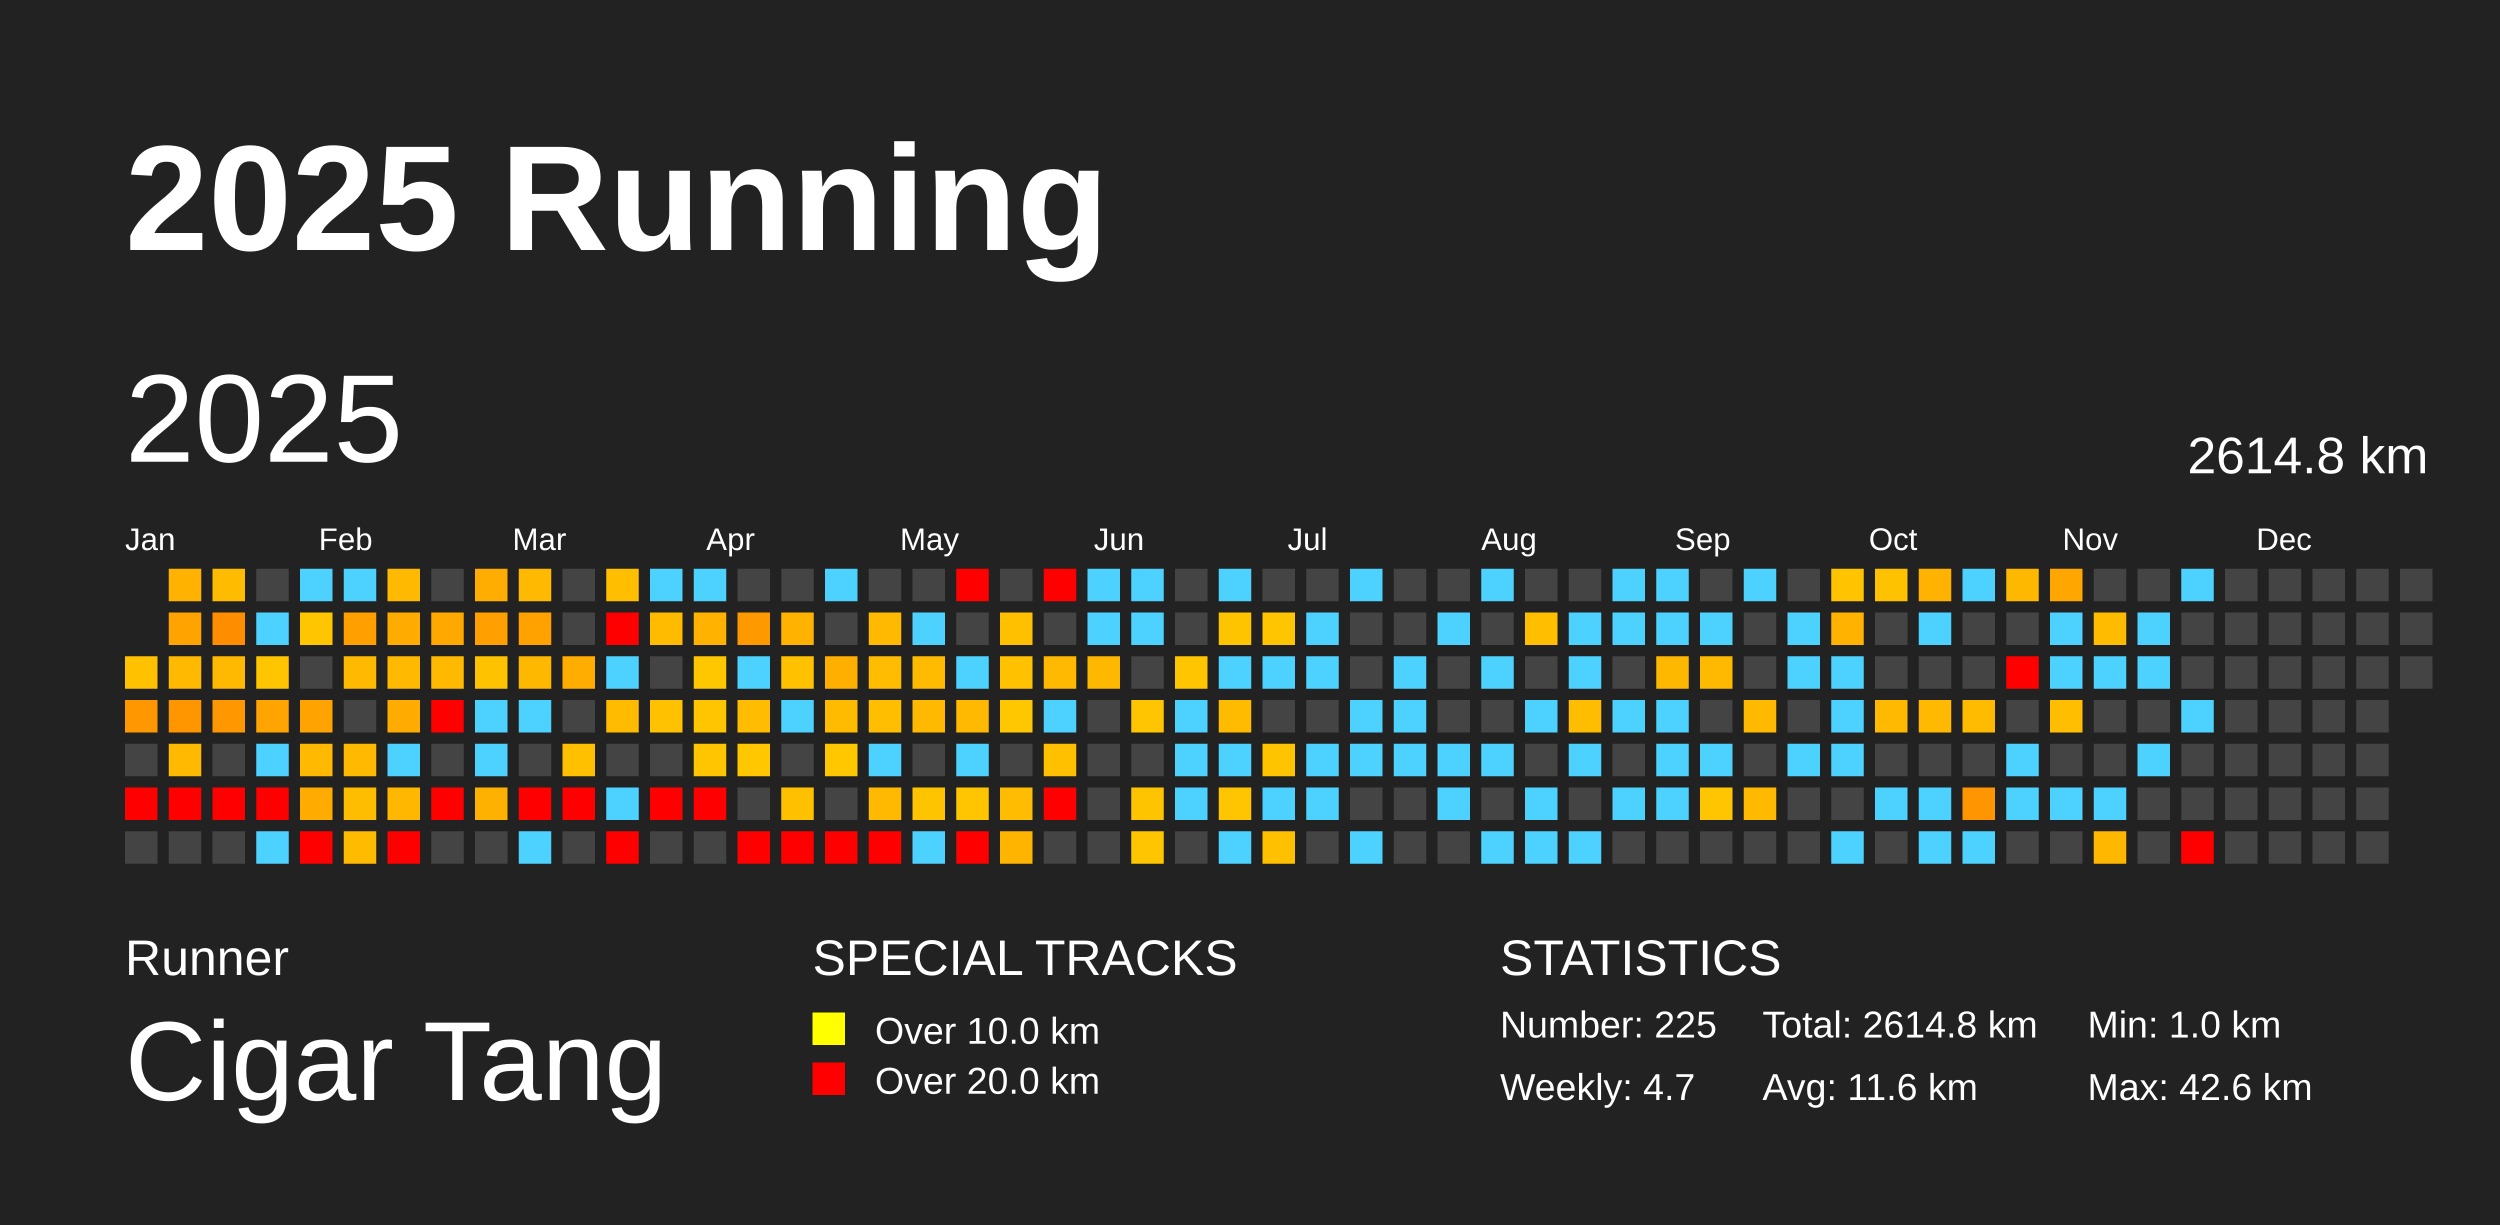
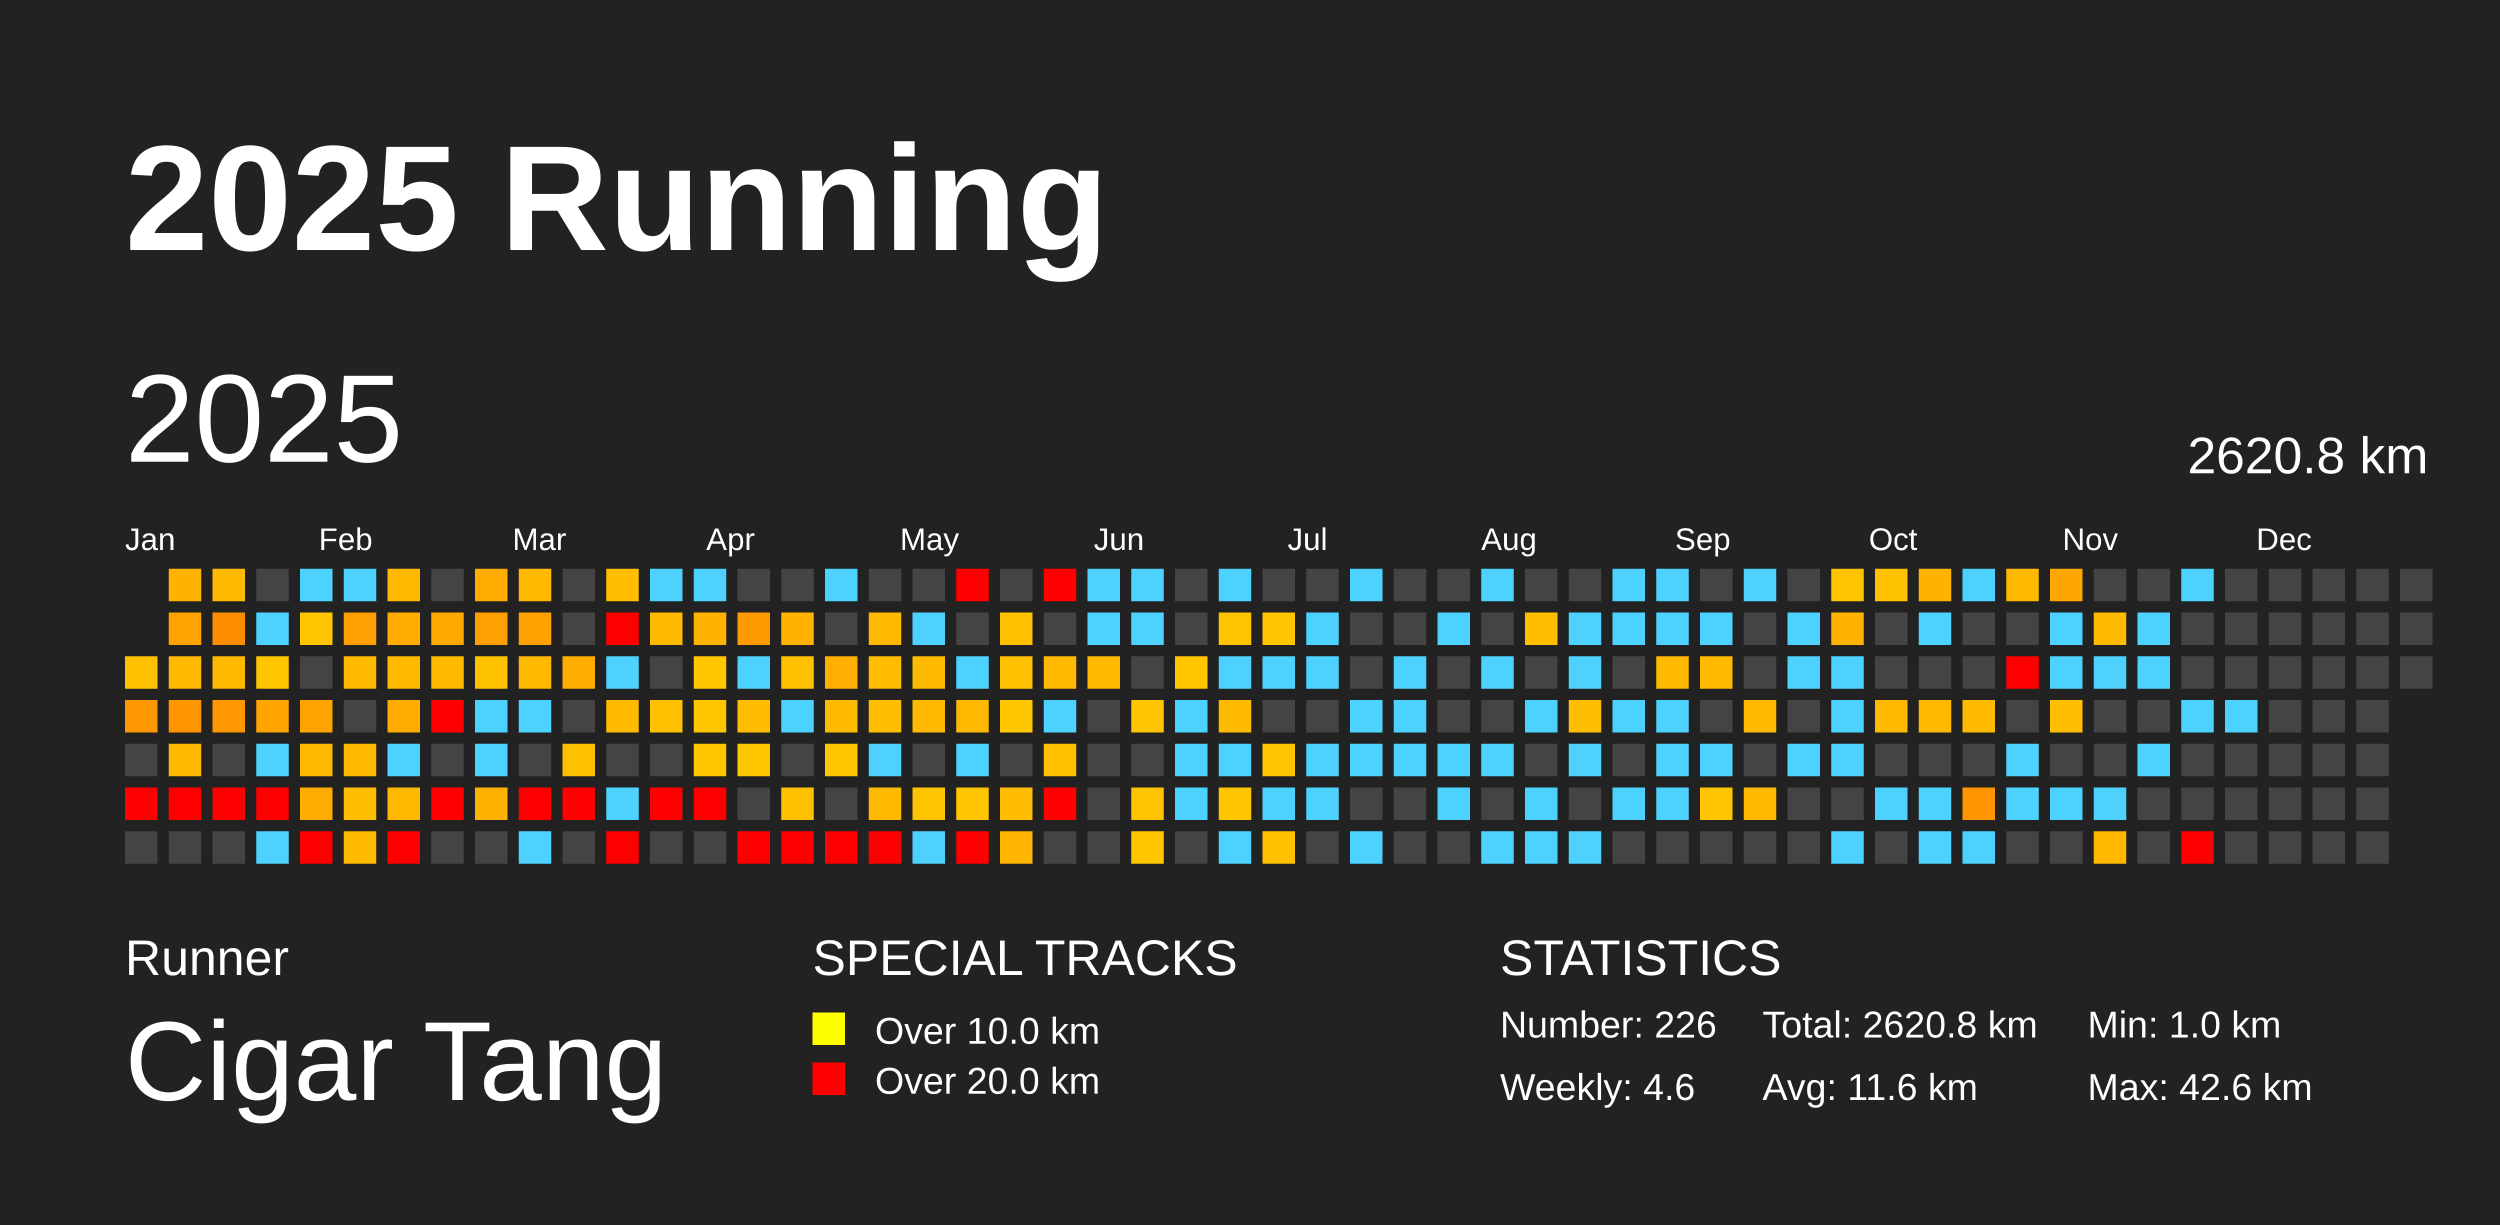
<svg xmlns="http://www.w3.org/2000/svg" baseProfile="full" height="98mm" version="1.1" viewBox="0,0,200,98" width="200mm">
  <defs />
  <rect fill="#222222" height="98" width="200" x="0" y="0" />
  <text fill="#FFFFFF" style="font-size:12px; font-family:Arial; font-weight:bold;" x="10" y="20">2025 Running</text>
  <text fill="#FFFFFF" style="font-size:4px; font-family:Arial" x="10" y="78">Runner</text>
  <text fill="#FFFFFF" style="font-size:9px; font-family:Arial" x="10" y="88">Cigar Tang</text>
  <text fill="#FFFFFF" style="font-size:4px; font-family:Arial" x="65" y="78">SPECIAL TRACKS</text>
  <rect fill="yellow" height="2.6" width="2.6" x="65" y="81" />
  <text fill="#FFFFFF" style="font-size:3px; font-family:Arial" x="70" y="83.5">Over 10.0 km</text>
  <rect fill="red" height="2.6" width="2.6" x="65" y="85" />
  <text fill="#FFFFFF" style="font-size:3px; font-family:Arial" x="70" y="87.5">Over 20.0 km</text>
  <text fill="#FFFFFF" style="font-size:4px; font-family:Arial" x="120" y="78">STATISTICS</text>
-   <text fill="#FFFFFF" style="font-size:3px; font-family:Arial" x="120" y="83">Number: 225</text>
-   <text fill="#FFFFFF" style="font-size:3px; font-family:Arial" x="120" y="88">Weekly: 4.7</text>
-   <text fill="#FFFFFF" style="font-size:3px; font-family:Arial" x="141" y="83">Total: 2614.8 km</text>
+   <text fill="#FFFFFF" style="font-size:3px; font-family:Arial" x="120" y="83">Number: 226</text>
+   <text fill="#FFFFFF" style="font-size:3px; font-family:Arial" x="120" y="88">Weekly: 4.6</text>
+   <text fill="#FFFFFF" style="font-size:3px; font-family:Arial" x="141" y="83">Total: 2620.8 km</text>
  <text fill="#FFFFFF" style="font-size:3px; font-family:Arial" x="141" y="88">Avg: 11.6 km</text>
  <text fill="#FFFFFF" style="font-size:3px; font-family:Arial" x="167" y="83">Min: 1.0 km</text>
  <text fill="#FFFFFF" style="font-size:3px; font-family:Arial" x="167" y="88">Max: 42.6 km</text>
  <text dominant-baseline="hanging" fill="#FFFFFF" style="font-size:10.0px; font-family:Arial;" x="10" y="30">2025</text>
-   <text dominant-baseline="hanging" fill="#FFFFFF" style="font-size:4.125px; font-family:Arial;" x="175" y="35">2614.8 km</text>
+   <text dominant-baseline="hanging" fill="#FFFFFF" style="font-size:4.125px; font-family:Arial;" x="175" y="35">2620.8 km</text>
  <text fill="#FFFFFF" style="font-size:2.5px; font-family:Arial" x="10.0" y="44">Jan</text>
  <text fill="#FFFFFF" style="font-size:2.5px; font-family:Arial" x="25.5" y="44">Feb</text>
  <text fill="#FFFFFF" style="font-size:2.5px; font-family:Arial" x="41.0" y="44">Mar</text>
  <text fill="#FFFFFF" style="font-size:2.5px; font-family:Arial" x="56.5" y="44">Apr</text>
  <text fill="#FFFFFF" style="font-size:2.5px; font-family:Arial" x="72.0" y="44">May</text>
  <text fill="#FFFFFF" style="font-size:2.5px; font-family:Arial" x="87.5" y="44">Jun</text>
  <text fill="#FFFFFF" style="font-size:2.5px; font-family:Arial" x="103.0" y="44">Jul</text>
  <text fill="#FFFFFF" style="font-size:2.5px; font-family:Arial" x="118.5" y="44">Aug</text>
  <text fill="#FFFFFF" style="font-size:2.5px; font-family:Arial" x="134.0" y="44">Sep</text>
  <text fill="#FFFFFF" style="font-size:2.5px; font-family:Arial" x="149.5" y="44">Oct</text>
  <text fill="#FFFFFF" style="font-size:2.5px; font-family:Arial" x="165.0" y="44">Nov</text>
  <text fill="#FFFFFF" style="font-size:2.5px; font-family:Arial" x="180.5" y="44">Dec</text>
  <rect fill="#ffc100" height="2.6" width="2.6" x="10.0" y="52.5" />
  <rect fill="#ff9700" height="2.6" width="2.6" x="10.0" y="56.0" />
  <rect fill="#444444" height="2.6" width="2.6" x="10.0" y="59.5" />
  <rect fill="red" height="2.6" width="2.6" x="10.0" y="63.0" />
  <rect fill="#444444" height="2.6" width="2.6" x="10.0" y="66.5" />
  <rect fill="#ffb300" height="2.6" width="2.6" x="13.5" y="45.5" />
  <rect fill="#ffa300" height="2.6" width="2.6" x="13.5" y="49.0" />
  <rect fill="#ffb900" height="2.6" width="2.6" x="13.5" y="52.5" />
  <rect fill="#ff9600" height="2.6" width="2.6" x="13.5" y="56.0" />
  <rect fill="#ffb900" height="2.6" width="2.6" x="13.5" y="59.5" />
  <rect fill="red" height="2.6" width="2.6" x="13.5" y="63.0" />
  <rect fill="#444444" height="2.6" width="2.6" x="13.5" y="66.5" />
  <rect fill="#ffbb00" height="2.6" width="2.6" x="17.0" y="45.5" />
  <rect fill="#ff8d00" height="2.6" width="2.6" x="17.0" y="49.0" />
  <rect fill="#ffb900" height="2.6" width="2.6" x="17.0" y="52.5" />
  <rect fill="#ff9700" height="2.6" width="2.6" x="17.0" y="56.0" />
  <rect fill="#444444" height="2.6" width="2.6" x="17.0" y="59.5" />
  <rect fill="red" height="2.6" width="2.6" x="17.0" y="63.0" />
  <rect fill="#444444" height="2.6" width="2.6" x="17.0" y="66.5" />
  <rect fill="#444444" height="2.6" width="2.6" x="20.5" y="45.5" />
  <rect fill="#4dd2ff" height="2.6" width="2.6" x="20.5" y="49.0" />
  <rect fill="#ffc600" height="2.6" width="2.6" x="20.5" y="52.5" />
  <rect fill="#ffa400" height="2.6" width="2.6" x="20.5" y="56.0" />
  <rect fill="#4dd2ff" height="2.6" width="2.6" x="20.5" y="59.5" />
  <rect fill="red" height="2.6" width="2.6" x="20.5" y="63.0" />
  <rect fill="#4dd2ff" height="2.6" width="2.6" x="20.5" y="66.5" />
  <rect fill="#4dd2ff" height="2.6" width="2.6" x="24.0" y="45.5" />
  <rect fill="#ffc600" height="2.6" width="2.6" x="24.0" y="49.0" />
  <rect fill="#444444" height="2.6" width="2.6" x="24.0" y="52.5" />
  <rect fill="#ffa300" height="2.6" width="2.6" x="24.0" y="56.0" />
  <rect fill="#ffb900" height="2.6" width="2.6" x="24.0" y="59.5" />
  <rect fill="#ffab00" height="2.6" width="2.6" x="24.0" y="63.0" />
  <rect fill="red" height="2.6" width="2.6" x="24.0" y="66.5" />
  <rect fill="#4dd2ff" height="2.6" width="2.6" x="27.5" y="45.5" />
  <rect fill="#ff9f00" height="2.6" width="2.6" x="27.5" y="49.0" />
  <rect fill="#ffba00" height="2.6" width="2.6" x="27.5" y="52.5" />
  <rect fill="#444444" height="2.6" width="2.6" x="27.5" y="56.0" />
  <rect fill="#ffb900" height="2.6" width="2.6" x="27.5" y="59.5" />
  <rect fill="#ffbd00" height="2.6" width="2.6" x="27.5" y="63.0" />
  <rect fill="#ffbb00" height="2.6" width="2.6" x="27.5" y="66.5" />
  <rect fill="#ffb900" height="2.6" width="2.6" x="31.0" y="45.5" />
  <rect fill="#ffab00" height="2.6" width="2.6" x="31.0" y="49.0" />
  <rect fill="#ffba00" height="2.6" width="2.6" x="31.0" y="52.5" />
  <rect fill="#ffab00" height="2.6" width="2.6" x="31.0" y="56.0" />
  <rect fill="#4dd2ff" height="2.6" width="2.6" x="31.0" y="59.5" />
  <rect fill="#ffb700" height="2.6" width="2.6" x="31.0" y="63.0" />
  <rect fill="red" height="2.6" width="2.6" x="31.0" y="66.5" />
  <rect fill="#444444" height="2.6" width="2.6" x="34.5" y="45.5" />
  <rect fill="#ffa800" height="2.6" width="2.6" x="34.5" y="49.0" />
  <rect fill="#ffba00" height="2.6" width="2.6" x="34.5" y="52.5" />
  <rect fill="red" height="2.6" width="2.6" x="34.5" y="56.0" />
  <rect fill="#444444" height="2.6" width="2.6" x="34.5" y="59.5" />
  <rect fill="red" height="2.6" width="2.6" x="34.5" y="63.0" />
  <rect fill="#444444" height="2.6" width="2.6" x="34.5" y="66.5" />
  <rect fill="#ffad00" height="2.6" width="2.6" x="38.0" y="45.5" />
  <rect fill="#ffa000" height="2.6" width="2.6" x="38.0" y="49.0" />
  <rect fill="#ffc200" height="2.6" width="2.6" x="38.0" y="52.5" />
  <rect fill="#4dd2ff" height="2.6" width="2.6" x="38.0" y="56.0" />
  <rect fill="#4dd2ff" height="2.6" width="2.6" x="38.0" y="59.5" />
  <rect fill="#ffb100" height="2.6" width="2.6" x="38.0" y="63.0" />
  <rect fill="#444444" height="2.6" width="2.6" x="38.0" y="66.5" />
  <rect fill="#ffb900" height="2.6" width="2.6" x="41.5" y="45.5" />
  <rect fill="#ffa200" height="2.6" width="2.6" x="41.5" y="49.0" />
  <rect fill="#ffb800" height="2.6" width="2.6" x="41.5" y="52.5" />
  <rect fill="#4dd2ff" height="2.6" width="2.6" x="41.5" y="56.0" />
  <rect fill="#444444" height="2.6" width="2.6" x="41.5" y="59.5" />
  <rect fill="red" height="2.6" width="2.6" x="41.5" y="63.0" />
  <rect fill="#4dd2ff" height="2.6" width="2.6" x="41.5" y="66.5" />
  <rect fill="#444444" height="2.6" width="2.6" x="45.0" y="45.5" />
  <rect fill="#444444" height="2.6" width="2.6" x="45.0" y="49.0" />
  <rect fill="#ffae00" height="2.6" width="2.6" x="45.0" y="52.5" />
  <rect fill="#444444" height="2.6" width="2.6" x="45.0" y="56.0" />
  <rect fill="#ffc000" height="2.6" width="2.6" x="45.0" y="59.5" />
  <rect fill="red" height="2.6" width="2.6" x="45.0" y="63.0" />
  <rect fill="#444444" height="2.6" width="2.6" x="45.0" y="66.5" />
  <rect fill="#ffbe00" height="2.6" width="2.6" x="48.5" y="45.5" />
  <rect fill="red" height="2.6" width="2.6" x="48.5" y="49.0" />
  <rect fill="#4dd2ff" height="2.6" width="2.6" x="48.5" y="52.5" />
  <rect fill="#ffbb00" height="2.6" width="2.6" x="48.5" y="56.0" />
  <rect fill="#444444" height="2.6" width="2.6" x="48.5" y="59.5" />
  <rect fill="#4dd2ff" height="2.6" width="2.6" x="48.5" y="63.0" />
  <rect fill="red" height="2.6" width="2.6" x="48.5" y="66.5" />
  <rect fill="#4dd2ff" height="2.6" width="2.6" x="52.0" y="45.5" />
  <rect fill="#ffbb00" height="2.6" width="2.6" x="52.0" y="49.0" />
  <rect fill="#444444" height="2.6" width="2.6" x="52.0" y="52.5" />
  <rect fill="#ffc100" height="2.6" width="2.6" x="52.0" y="56.0" />
  <rect fill="#444444" height="2.6" width="2.6" x="52.0" y="59.5" />
  <rect fill="red" height="2.6" width="2.6" x="52.0" y="63.0" />
  <rect fill="#444444" height="2.6" width="2.6" x="52.0" y="66.5" />
  <rect fill="#4dd2ff" height="2.6" width="2.6" x="55.5" y="45.5" />
  <rect fill="#ffb300" height="2.6" width="2.6" x="55.5" y="49.0" />
  <rect fill="#ffc700" height="2.6" width="2.6" x="55.5" y="52.5" />
  <rect fill="#ffc600" height="2.6" width="2.6" x="55.5" y="56.0" />
  <rect fill="#ffc600" height="2.6" width="2.6" x="55.5" y="59.5" />
  <rect fill="red" height="2.6" width="2.6" x="55.5" y="63.0" />
  <rect fill="#444444" height="2.6" width="2.6" x="55.5" y="66.5" />
  <rect fill="#444444" height="2.6" width="2.6" x="59.0" y="45.5" />
  <rect fill="#ff9900" height="2.6" width="2.6" x="59.0" y="49.0" />
  <rect fill="#4dd2ff" height="2.6" width="2.6" x="59.0" y="52.5" />
  <rect fill="#ffbc00" height="2.6" width="2.6" x="59.0" y="56.0" />
  <rect fill="#ffc700" height="2.6" width="2.6" x="59.0" y="59.5" />
  <rect fill="#444444" height="2.6" width="2.6" x="59.0" y="63.0" />
  <rect fill="red" height="2.6" width="2.6" x="59.0" y="66.5" />
  <rect fill="#444444" height="2.6" width="2.6" x="62.5" y="45.5" />
  <rect fill="#ffb200" height="2.6" width="2.6" x="62.5" y="49.0" />
  <rect fill="#ffc100" height="2.6" width="2.6" x="62.5" y="52.5" />
  <rect fill="#4dd2ff" height="2.6" width="2.6" x="62.5" y="56.0" />
  <rect fill="#444444" height="2.6" width="2.6" x="62.5" y="59.5" />
  <rect fill="#ffc000" height="2.6" width="2.6" x="62.5" y="63.0" />
  <rect fill="red" height="2.6" width="2.6" x="62.5" y="66.5" />
  <rect fill="#4dd2ff" height="2.6" width="2.6" x="66.0" y="45.5" />
  <rect fill="#444444" height="2.6" width="2.6" x="66.0" y="49.0" />
  <rect fill="#ffaf00" height="2.6" width="2.6" x="66.0" y="52.5" />
  <rect fill="#ffbb00" height="2.6" width="2.6" x="66.0" y="56.0" />
  <rect fill="#ffc700" height="2.6" width="2.6" x="66.0" y="59.5" />
  <rect fill="#444444" height="2.6" width="2.6" x="66.0" y="63.0" />
  <rect fill="red" height="2.6" width="2.6" x="66.0" y="66.5" />
  <rect fill="#444444" height="2.6" width="2.6" x="69.5" y="45.5" />
  <rect fill="#ffb900" height="2.6" width="2.6" x="69.5" y="49.0" />
  <rect fill="#ffbc00" height="2.6" width="2.6" x="69.5" y="52.5" />
  <rect fill="#ffbe00" height="2.6" width="2.6" x="69.5" y="56.0" />
  <rect fill="#4dd2ff" height="2.6" width="2.6" x="69.5" y="59.5" />
  <rect fill="#ffb900" height="2.6" width="2.6" x="69.5" y="63.0" />
  <rect fill="red" height="2.6" width="2.6" x="69.5" y="66.5" />
  <rect fill="#444444" height="2.6" width="2.6" x="73.0" y="45.5" />
  <rect fill="#4dd2ff" height="2.6" width="2.6" x="73.0" y="49.0" />
  <rect fill="#ffbb00" height="2.6" width="2.6" x="73.0" y="52.5" />
  <rect fill="#ffb900" height="2.6" width="2.6" x="73.0" y="56.0" />
  <rect fill="#444444" height="2.6" width="2.6" x="73.0" y="59.5" />
  <rect fill="#ffc400" height="2.6" width="2.6" x="73.0" y="63.0" />
  <rect fill="#4dd2ff" height="2.6" width="2.6" x="73.0" y="66.5" />
  <rect fill="red" height="2.6" width="2.6" x="76.5" y="45.5" />
  <rect fill="#444444" height="2.6" width="2.6" x="76.5" y="49.0" />
  <rect fill="#4dd2ff" height="2.6" width="2.6" x="76.5" y="52.5" />
  <rect fill="#ffb900" height="2.6" width="2.6" x="76.5" y="56.0" />
  <rect fill="#4dd2ff" height="2.6" width="2.6" x="76.5" y="59.5" />
  <rect fill="#ffc500" height="2.6" width="2.6" x="76.5" y="63.0" />
  <rect fill="red" height="2.6" width="2.6" x="76.5" y="66.5" />
  <rect fill="#444444" height="2.6" width="2.6" x="80.0" y="45.5" />
  <rect fill="#ffc000" height="2.6" width="2.6" x="80.0" y="49.0" />
  <rect fill="#ffc100" height="2.6" width="2.6" x="80.0" y="52.5" />
  <rect fill="#ffc700" height="2.6" width="2.6" x="80.0" y="56.0" />
  <rect fill="#444444" height="2.6" width="2.6" x="80.0" y="59.5" />
  <rect fill="#ffbc00" height="2.6" width="2.6" x="80.0" y="63.0" />
  <rect fill="#ffb500" height="2.6" width="2.6" x="80.0" y="66.5" />
  <rect fill="red" height="2.6" width="2.6" x="83.5" y="45.5" />
  <rect fill="#444444" height="2.6" width="2.6" x="83.5" y="49.0" />
  <rect fill="#ffb900" height="2.6" width="2.6" x="83.5" y="52.5" />
  <rect fill="#4dd2ff" height="2.6" width="2.6" x="83.5" y="56.0" />
  <rect fill="#ffc000" height="2.6" width="2.6" x="83.5" y="59.5" />
  <rect fill="red" height="2.6" width="2.6" x="83.5" y="63.0" />
  <rect fill="#444444" height="2.6" width="2.6" x="83.5" y="66.5" />
  <rect fill="#4dd2ff" height="2.6" width="2.6" x="87.0" y="45.5" />
  <rect fill="#4dd2ff" height="2.6" width="2.6" x="87.0" y="49.0" />
  <rect fill="#ffb800" height="2.6" width="2.6" x="87.0" y="52.5" />
  <rect fill="#444444" height="2.6" width="2.6" x="87.0" y="56.0" />
  <rect fill="#444444" height="2.6" width="2.6" x="87.0" y="59.5" />
  <rect fill="#444444" height="2.6" width="2.6" x="87.0" y="63.0" />
  <rect fill="#444444" height="2.6" width="2.6" x="87.0" y="66.5" />
  <rect fill="#4dd2ff" height="2.6" width="2.6" x="90.5" y="45.5" />
  <rect fill="#4dd2ff" height="2.6" width="2.6" x="90.5" y="49.0" />
  <rect fill="#444444" height="2.6" width="2.6" x="90.5" y="52.5" />
  <rect fill="#ffc500" height="2.6" width="2.6" x="90.5" y="56.0" />
  <rect fill="#444444" height="2.6" width="2.6" x="90.5" y="59.5" />
  <rect fill="#ffc400" height="2.6" width="2.6" x="90.5" y="63.0" />
  <rect fill="#ffc600" height="2.6" width="2.6" x="90.5" y="66.5" />
  <rect fill="#444444" height="2.6" width="2.6" x="94.0" y="45.5" />
  <rect fill="#444444" height="2.6" width="2.6" x="94.0" y="49.0" />
  <rect fill="#ffc600" height="2.6" width="2.6" x="94.0" y="52.5" />
  <rect fill="#4dd2ff" height="2.6" width="2.6" x="94.0" y="56.0" />
  <rect fill="#4dd2ff" height="2.6" width="2.6" x="94.0" y="59.5" />
  <rect fill="#4dd2ff" height="2.6" width="2.6" x="94.0" y="63.0" />
  <rect fill="#444444" height="2.6" width="2.6" x="94.0" y="66.5" />
  <rect fill="#4dd2ff" height="2.6" width="2.6" x="97.5" y="45.5" />
  <rect fill="#ffc400" height="2.6" width="2.6" x="97.5" y="49.0" />
  <rect fill="#4dd2ff" height="2.6" width="2.6" x="97.5" y="52.5" />
  <rect fill="#ffbb00" height="2.6" width="2.6" x="97.5" y="56.0" />
  <rect fill="#4dd2ff" height="2.6" width="2.6" x="97.5" y="59.5" />
  <rect fill="#ffc500" height="2.6" width="2.6" x="97.5" y="63.0" />
  <rect fill="#4dd2ff" height="2.6" width="2.6" x="97.5" y="66.5" />
  <rect fill="#444444" height="2.6" width="2.6" x="101.0" y="45.5" />
  <rect fill="#ffc500" height="2.6" width="2.6" x="101.0" y="49.0" />
  <rect fill="#4dd2ff" height="2.6" width="2.6" x="101.0" y="52.5" />
  <rect fill="#444444" height="2.6" width="2.6" x="101.0" y="56.0" />
  <rect fill="#ffc400" height="2.6" width="2.6" x="101.0" y="59.5" />
  <rect fill="#4dd2ff" height="2.6" width="2.6" x="101.0" y="63.0" />
  <rect fill="#ffc000" height="2.6" width="2.6" x="101.0" y="66.5" />
  <rect fill="#444444" height="2.6" width="2.6" x="104.5" y="45.5" />
  <rect fill="#4dd2ff" height="2.6" width="2.6" x="104.5" y="49.0" />
  <rect fill="#4dd2ff" height="2.6" width="2.6" x="104.5" y="52.5" />
  <rect fill="#444444" height="2.6" width="2.6" x="104.5" y="56.0" />
  <rect fill="#4dd2ff" height="2.6" width="2.6" x="104.5" y="59.5" />
  <rect fill="#4dd2ff" height="2.6" width="2.6" x="104.5" y="63.0" />
  <rect fill="#444444" height="2.6" width="2.6" x="104.5" y="66.5" />
  <rect fill="#4dd2ff" height="2.6" width="2.6" x="108.0" y="45.5" />
  <rect fill="#444444" height="2.6" width="2.6" x="108.0" y="49.0" />
  <rect fill="#444444" height="2.6" width="2.6" x="108.0" y="52.5" />
  <rect fill="#4dd2ff" height="2.6" width="2.6" x="108.0" y="56.0" />
  <rect fill="#4dd2ff" height="2.6" width="2.6" x="108.0" y="59.5" />
  <rect fill="#444444" height="2.6" width="2.6" x="108.0" y="63.0" />
  <rect fill="#4dd2ff" height="2.6" width="2.6" x="108.0" y="66.5" />
  <rect fill="#444444" height="2.6" width="2.6" x="111.5" y="45.5" />
  <rect fill="#444444" height="2.6" width="2.6" x="111.5" y="49.0" />
  <rect fill="#4dd2ff" height="2.6" width="2.6" x="111.5" y="52.5" />
  <rect fill="#4dd2ff" height="2.6" width="2.6" x="111.5" y="56.0" />
  <rect fill="#4dd2ff" height="2.6" width="2.6" x="111.5" y="59.5" />
  <rect fill="#444444" height="2.6" width="2.6" x="111.5" y="63.0" />
  <rect fill="#444444" height="2.6" width="2.6" x="111.5" y="66.5" />
  <rect fill="#444444" height="2.6" width="2.6" x="115.0" y="45.5" />
  <rect fill="#4dd2ff" height="2.6" width="2.6" x="115.0" y="49.0" />
  <rect fill="#444444" height="2.6" width="2.6" x="115.0" y="52.5" />
  <rect fill="#444444" height="2.6" width="2.6" x="115.0" y="56.0" />
  <rect fill="#4dd2ff" height="2.6" width="2.6" x="115.0" y="59.5" />
  <rect fill="#4dd2ff" height="2.6" width="2.6" x="115.0" y="63.0" />
  <rect fill="#444444" height="2.6" width="2.6" x="115.0" y="66.5" />
  <rect fill="#4dd2ff" height="2.6" width="2.6" x="118.5" y="45.5" />
  <rect fill="#444444" height="2.6" width="2.6" x="118.5" y="49.0" />
  <rect fill="#4dd2ff" height="2.6" width="2.6" x="118.5" y="52.5" />
  <rect fill="#444444" height="2.6" width="2.6" x="118.5" y="56.0" />
  <rect fill="#4dd2ff" height="2.6" width="2.6" x="118.5" y="59.5" />
  <rect fill="#444444" height="2.6" width="2.6" x="118.5" y="63.0" />
  <rect fill="#4dd2ff" height="2.6" width="2.6" x="118.5" y="66.5" />
  <rect fill="#444444" height="2.6" width="2.6" x="122.0" y="45.5" />
  <rect fill="#ffbf00" height="2.6" width="2.6" x="122.0" y="49.0" />
  <rect fill="#444444" height="2.6" width="2.6" x="122.0" y="52.5" />
  <rect fill="#4dd2ff" height="2.6" width="2.6" x="122.0" y="56.0" />
  <rect fill="#444444" height="2.6" width="2.6" x="122.0" y="59.5" />
  <rect fill="#4dd2ff" height="2.6" width="2.6" x="122.0" y="63.0" />
  <rect fill="#4dd2ff" height="2.6" width="2.6" x="122.0" y="66.5" />
  <rect fill="#444444" height="2.6" width="2.6" x="125.5" y="45.5" />
  <rect fill="#4dd2ff" height="2.6" width="2.6" x="125.5" y="49.0" />
  <rect fill="#4dd2ff" height="2.6" width="2.6" x="125.5" y="52.5" />
  <rect fill="#ffbd00" height="2.6" width="2.6" x="125.5" y="56.0" />
  <rect fill="#4dd2ff" height="2.6" width="2.6" x="125.5" y="59.5" />
  <rect fill="#444444" height="2.6" width="2.6" x="125.5" y="63.0" />
  <rect fill="#4dd2ff" height="2.6" width="2.6" x="125.5" y="66.5" />
  <rect fill="#4dd2ff" height="2.6" width="2.6" x="129.0" y="45.5" />
  <rect fill="#4dd2ff" height="2.6" width="2.6" x="129.0" y="49.0" />
  <rect fill="#444444" height="2.6" width="2.6" x="129.0" y="52.5" />
  <rect fill="#4dd2ff" height="2.6" width="2.6" x="129.0" y="56.0" />
  <rect fill="#444444" height="2.6" width="2.6" x="129.0" y="59.5" />
  <rect fill="#4dd2ff" height="2.6" width="2.6" x="129.0" y="63.0" />
  <rect fill="#444444" height="2.6" width="2.6" x="129.0" y="66.5" />
  <rect fill="#4dd2ff" height="2.6" width="2.6" x="132.5" y="45.5" />
  <rect fill="#4dd2ff" height="2.6" width="2.6" x="132.5" y="49.0" />
  <rect fill="#ffb800" height="2.6" width="2.6" x="132.5" y="52.5" />
  <rect fill="#4dd2ff" height="2.6" width="2.6" x="132.5" y="56.0" />
  <rect fill="#4dd2ff" height="2.6" width="2.6" x="132.5" y="59.5" />
  <rect fill="#4dd2ff" height="2.6" width="2.6" x="132.5" y="63.0" />
  <rect fill="#444444" height="2.6" width="2.6" x="132.5" y="66.5" />
  <rect fill="#444444" height="2.6" width="2.6" x="136.0" y="45.5" />
  <rect fill="#4dd2ff" height="2.6" width="2.6" x="136.0" y="49.0" />
  <rect fill="#ffba00" height="2.6" width="2.6" x="136.0" y="52.5" />
  <rect fill="#444444" height="2.6" width="2.6" x="136.0" y="56.0" />
  <rect fill="#4dd2ff" height="2.6" width="2.6" x="136.0" y="59.5" />
  <rect fill="#ffc500" height="2.6" width="2.6" x="136.0" y="63.0" />
  <rect fill="#444444" height="2.6" width="2.6" x="136.0" y="66.5" />
  <rect fill="#4dd2ff" height="2.6" width="2.6" x="139.5" y="45.5" />
  <rect fill="#444444" height="2.6" width="2.6" x="139.5" y="49.0" />
  <rect fill="#444444" height="2.6" width="2.6" x="139.5" y="52.5" />
  <rect fill="#ffb900" height="2.6" width="2.6" x="139.5" y="56.0" />
  <rect fill="#444444" height="2.6" width="2.6" x="139.5" y="59.5" />
  <rect fill="#ffb900" height="2.6" width="2.6" x="139.5" y="63.0" />
  <rect fill="#444444" height="2.6" width="2.6" x="139.5" y="66.5" />
  <rect fill="#444444" height="2.6" width="2.6" x="143.0" y="45.5" />
  <rect fill="#4dd2ff" height="2.6" width="2.6" x="143.0" y="49.0" />
  <rect fill="#4dd2ff" height="2.6" width="2.6" x="143.0" y="52.5" />
  <rect fill="#444444" height="2.6" width="2.6" x="143.0" y="56.0" />
  <rect fill="#4dd2ff" height="2.6" width="2.6" x="143.0" y="59.5" />
  <rect fill="#444444" height="2.6" width="2.6" x="143.0" y="63.0" />
  <rect fill="#444444" height="2.6" width="2.6" x="143.0" y="66.5" />
  <rect fill="#ffc300" height="2.6" width="2.6" x="146.5" y="45.5" />
  <rect fill="#ffb200" height="2.6" width="2.6" x="146.5" y="49.0" />
  <rect fill="#4dd2ff" height="2.6" width="2.6" x="146.5" y="52.5" />
  <rect fill="#4dd2ff" height="2.6" width="2.6" x="146.5" y="56.0" />
  <rect fill="#4dd2ff" height="2.6" width="2.6" x="146.5" y="59.5" />
  <rect fill="#444444" height="2.6" width="2.6" x="146.5" y="63.0" />
  <rect fill="#4dd2ff" height="2.6" width="2.6" x="146.5" y="66.5" />
  <rect fill="#ffc200" height="2.6" width="2.6" x="150.0" y="45.5" />
  <rect fill="#444444" height="2.6" width="2.6" x="150.0" y="49.0" />
  <rect fill="#444444" height="2.6" width="2.6" x="150.0" y="52.5" />
  <rect fill="#ffb900" height="2.6" width="2.6" x="150.0" y="56.0" />
  <rect fill="#444444" height="2.6" width="2.6" x="150.0" y="59.5" />
  <rect fill="#4dd2ff" height="2.6" width="2.6" x="150.0" y="63.0" />
  <rect fill="#444444" height="2.6" width="2.6" x="150.0" y="66.5" />
  <rect fill="#ffb300" height="2.6" width="2.6" x="153.5" y="45.5" />
  <rect fill="#4dd2ff" height="2.6" width="2.6" x="153.5" y="49.0" />
  <rect fill="#444444" height="2.6" width="2.6" x="153.5" y="52.5" />
  <rect fill="#ffb900" height="2.6" width="2.6" x="153.5" y="56.0" />
  <rect fill="#444444" height="2.6" width="2.6" x="153.5" y="59.5" />
  <rect fill="#4dd2ff" height="2.6" width="2.6" x="153.5" y="63.0" />
  <rect fill="#4dd2ff" height="2.6" width="2.6" x="153.5" y="66.5" />
  <rect fill="#4dd2ff" height="2.6" width="2.6" x="157.0" y="45.5" />
  <rect fill="#444444" height="2.6" width="2.6" x="157.0" y="49.0" />
  <rect fill="#444444" height="2.6" width="2.6" x="157.0" y="52.5" />
  <rect fill="#ffbb00" height="2.6" width="2.6" x="157.0" y="56.0" />
  <rect fill="#444444" height="2.6" width="2.6" x="157.0" y="59.5" />
  <rect fill="#ff9500" height="2.6" width="2.6" x="157.0" y="63.0" />
  <rect fill="#4dd2ff" height="2.6" width="2.6" x="157.0" y="66.5" />
  <rect fill="#ffb800" height="2.6" width="2.6" x="160.5" y="45.5" />
  <rect fill="#444444" height="2.6" width="2.6" x="160.5" y="49.0" />
  <rect fill="red" height="2.6" width="2.6" x="160.5" y="52.5" />
  <rect fill="#444444" height="2.6" width="2.6" x="160.5" y="56.0" />
  <rect fill="#4dd2ff" height="2.6" width="2.6" x="160.5" y="59.5" />
  <rect fill="#4dd2ff" height="2.6" width="2.6" x="160.5" y="63.0" />
  <rect fill="#444444" height="2.6" width="2.6" x="160.5" y="66.5" />
  <rect fill="#ffa600" height="2.6" width="2.6" x="164.0" y="45.5" />
  <rect fill="#4dd2ff" height="2.6" width="2.6" x="164.0" y="49.0" />
  <rect fill="#4dd2ff" height="2.6" width="2.6" x="164.0" y="52.5" />
  <rect fill="#ffbf00" height="2.6" width="2.6" x="164.0" y="56.0" />
  <rect fill="#444444" height="2.6" width="2.6" x="164.0" y="59.5" />
  <rect fill="#4dd2ff" height="2.6" width="2.6" x="164.0" y="63.0" />
  <rect fill="#444444" height="2.6" width="2.6" x="164.0" y="66.5" />
  <rect fill="#444444" height="2.6" width="2.6" x="167.5" y="45.5" />
  <rect fill="#ffbb00" height="2.6" width="2.6" x="167.5" y="49.0" />
  <rect fill="#4dd2ff" height="2.6" width="2.6" x="167.5" y="52.5" />
  <rect fill="#444444" height="2.6" width="2.6" x="167.5" y="56.0" />
  <rect fill="#444444" height="2.6" width="2.6" x="167.5" y="59.5" />
  <rect fill="#4dd2ff" height="2.6" width="2.6" x="167.5" y="63.0" />
  <rect fill="#ffb700" height="2.6" width="2.6" x="167.5" y="66.5" />
  <rect fill="#444444" height="2.6" width="2.6" x="171.0" y="45.5" />
  <rect fill="#4dd2ff" height="2.6" width="2.6" x="171.0" y="49.0" />
  <rect fill="#4dd2ff" height="2.6" width="2.6" x="171.0" y="52.5" />
  <rect fill="#444444" height="2.6" width="2.6" x="171.0" y="56.0" />
  <rect fill="#4dd2ff" height="2.6" width="2.6" x="171.0" y="59.5" />
  <rect fill="#444444" height="2.6" width="2.6" x="171.0" y="63.0" />
  <rect fill="#444444" height="2.6" width="2.6" x="171.0" y="66.5" />
  <rect fill="#4dd2ff" height="2.6" width="2.6" x="174.5" y="45.5" />
  <rect fill="#444444" height="2.6" width="2.6" x="174.5" y="49.0" />
  <rect fill="#444444" height="2.6" width="2.6" x="174.5" y="52.5" />
  <rect fill="#4dd2ff" height="2.6" width="2.6" x="174.5" y="56.0" />
  <rect fill="#444444" height="2.6" width="2.6" x="174.5" y="59.5" />
  <rect fill="#444444" height="2.6" width="2.6" x="174.5" y="63.0" />
  <rect fill="red" height="2.6" width="2.6" x="174.5" y="66.5" />
  <rect fill="#444444" height="2.6" width="2.6" x="178.0" y="45.5" />
  <rect fill="#444444" height="2.6" width="2.6" x="178.0" y="49.0" />
  <rect fill="#444444" height="2.6" width="2.6" x="178.0" y="52.5" />
-   <rect fill="#444444" height="2.6" width="2.6" x="178.0" y="56.0" />
+   <rect fill="#4dd2ff" height="2.6" width="2.6" x="178.0" y="56.0" />
  <rect fill="#444444" height="2.6" width="2.6" x="178.0" y="59.5" />
  <rect fill="#444444" height="2.6" width="2.6" x="178.0" y="63.0" />
  <rect fill="#444444" height="2.6" width="2.6" x="178.0" y="66.5" />
  <rect fill="#444444" height="2.6" width="2.6" x="181.5" y="45.5" />
  <rect fill="#444444" height="2.6" width="2.6" x="181.5" y="49.0" />
  <rect fill="#444444" height="2.6" width="2.6" x="181.5" y="52.5" />
  <rect fill="#444444" height="2.6" width="2.6" x="181.5" y="56.0" />
  <rect fill="#444444" height="2.6" width="2.6" x="181.5" y="59.5" />
  <rect fill="#444444" height="2.6" width="2.6" x="181.5" y="63.0" />
  <rect fill="#444444" height="2.6" width="2.6" x="181.5" y="66.5" />
  <rect fill="#444444" height="2.6" width="2.6" x="185.0" y="45.5" />
  <rect fill="#444444" height="2.6" width="2.6" x="185.0" y="49.0" />
  <rect fill="#444444" height="2.6" width="2.6" x="185.0" y="52.5" />
  <rect fill="#444444" height="2.6" width="2.6" x="185.0" y="56.0" />
  <rect fill="#444444" height="2.6" width="2.6" x="185.0" y="59.5" />
  <rect fill="#444444" height="2.6" width="2.6" x="185.0" y="63.0" />
  <rect fill="#444444" height="2.6" width="2.6" x="185.0" y="66.5" />
  <rect fill="#444444" height="2.6" width="2.6" x="188.5" y="45.5" />
  <rect fill="#444444" height="2.6" width="2.6" x="188.5" y="49.0" />
  <rect fill="#444444" height="2.6" width="2.6" x="188.5" y="52.5" />
  <rect fill="#444444" height="2.6" width="2.6" x="188.5" y="56.0" />
  <rect fill="#444444" height="2.6" width="2.6" x="188.5" y="59.5" />
  <rect fill="#444444" height="2.6" width="2.6" x="188.5" y="63.0" />
  <rect fill="#444444" height="2.6" width="2.6" x="188.5" y="66.5" />
  <rect fill="#444444" height="2.6" width="2.6" x="192.0" y="45.5" />
  <rect fill="#444444" height="2.6" width="2.6" x="192.0" y="49.0" />
  <rect fill="#444444" height="2.6" width="2.6" x="192.0" y="52.5" />
</svg>
